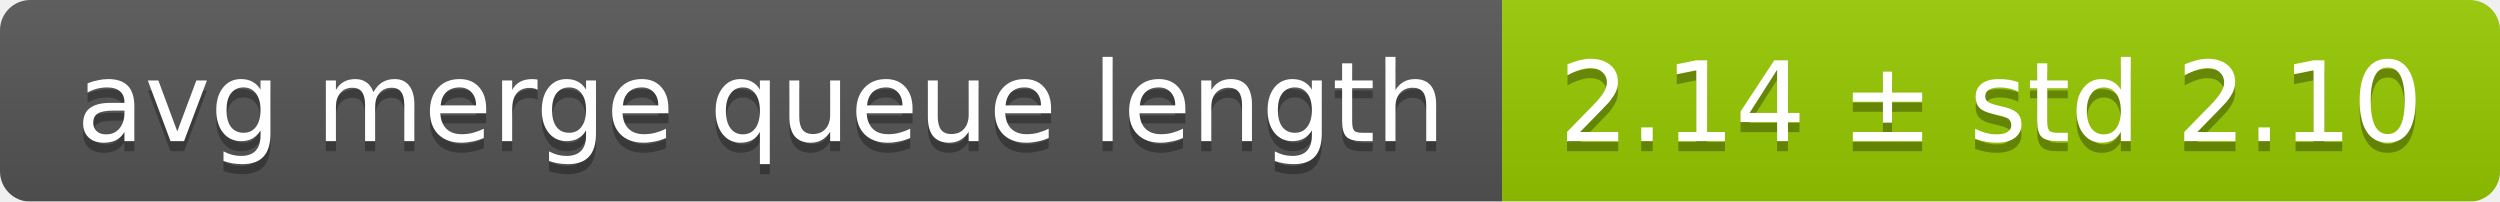
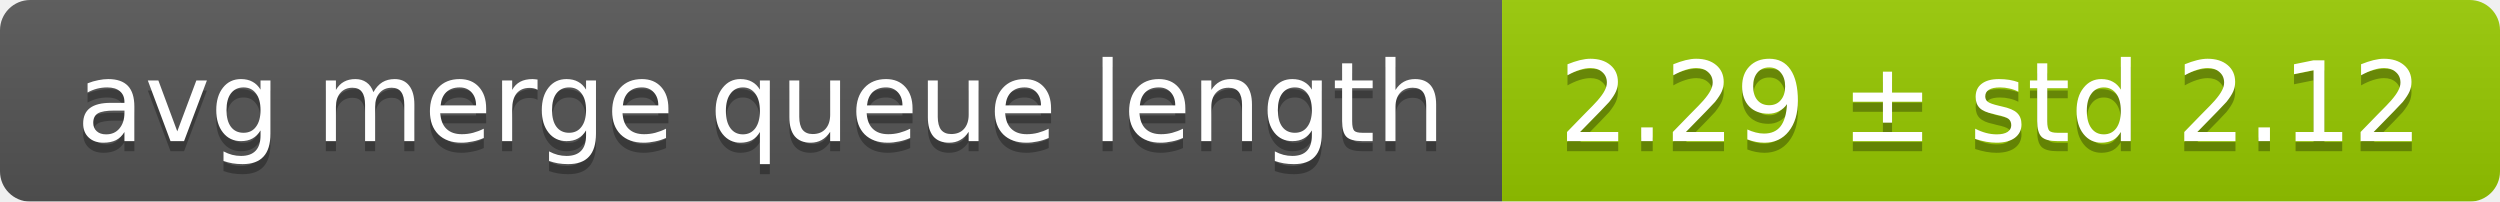
<svg xmlns="http://www.w3.org/2000/svg" width="248" height="20">
  <linearGradient id="smooth" x2="0" y2="100%">
    <stop offset="0" stop-color="#bbb" stop-opacity=".1" />
    <stop offset="1" stop-opacity=".1" />
  </linearGradient>
  <mask id="round">
    <rect width="248" height="20" rx="3" fill="#fff" />
  </mask>
  <g mask="url(#round)">
    <rect width="149" height="20" fill="#555" />
    <rect x="149" width="99" height="20" fill="#97ca00" />
    <rect width="248" height="20" fill="url(#smooth)" />
  </g>
  <g fill="#fff" text-anchor="middle" font-family="DejaVu Sans,Verdana,Geneva,sans-serif" font-size="11">
    <text x="75.5" y="15" fill="#010101" fill-opacity=".3">avg merge queue length</text>
    <text x="75.5" y="14">avg merge queue length</text>
-     <text x="197.5" y="15" fill="#010101" fill-opacity=".3">2.14 ± std 2.10</text>
-     <text x="197.5" y="14">2.14 ± std 2.10</text>
+     <text x="197.5" y="15" fill="#010101" fill-opacity=".3">2.29 ± std 2.12</text>
+     <text x="197.5" y="14">2.29 ± std 2.12</text>
  </g>
</svg>
